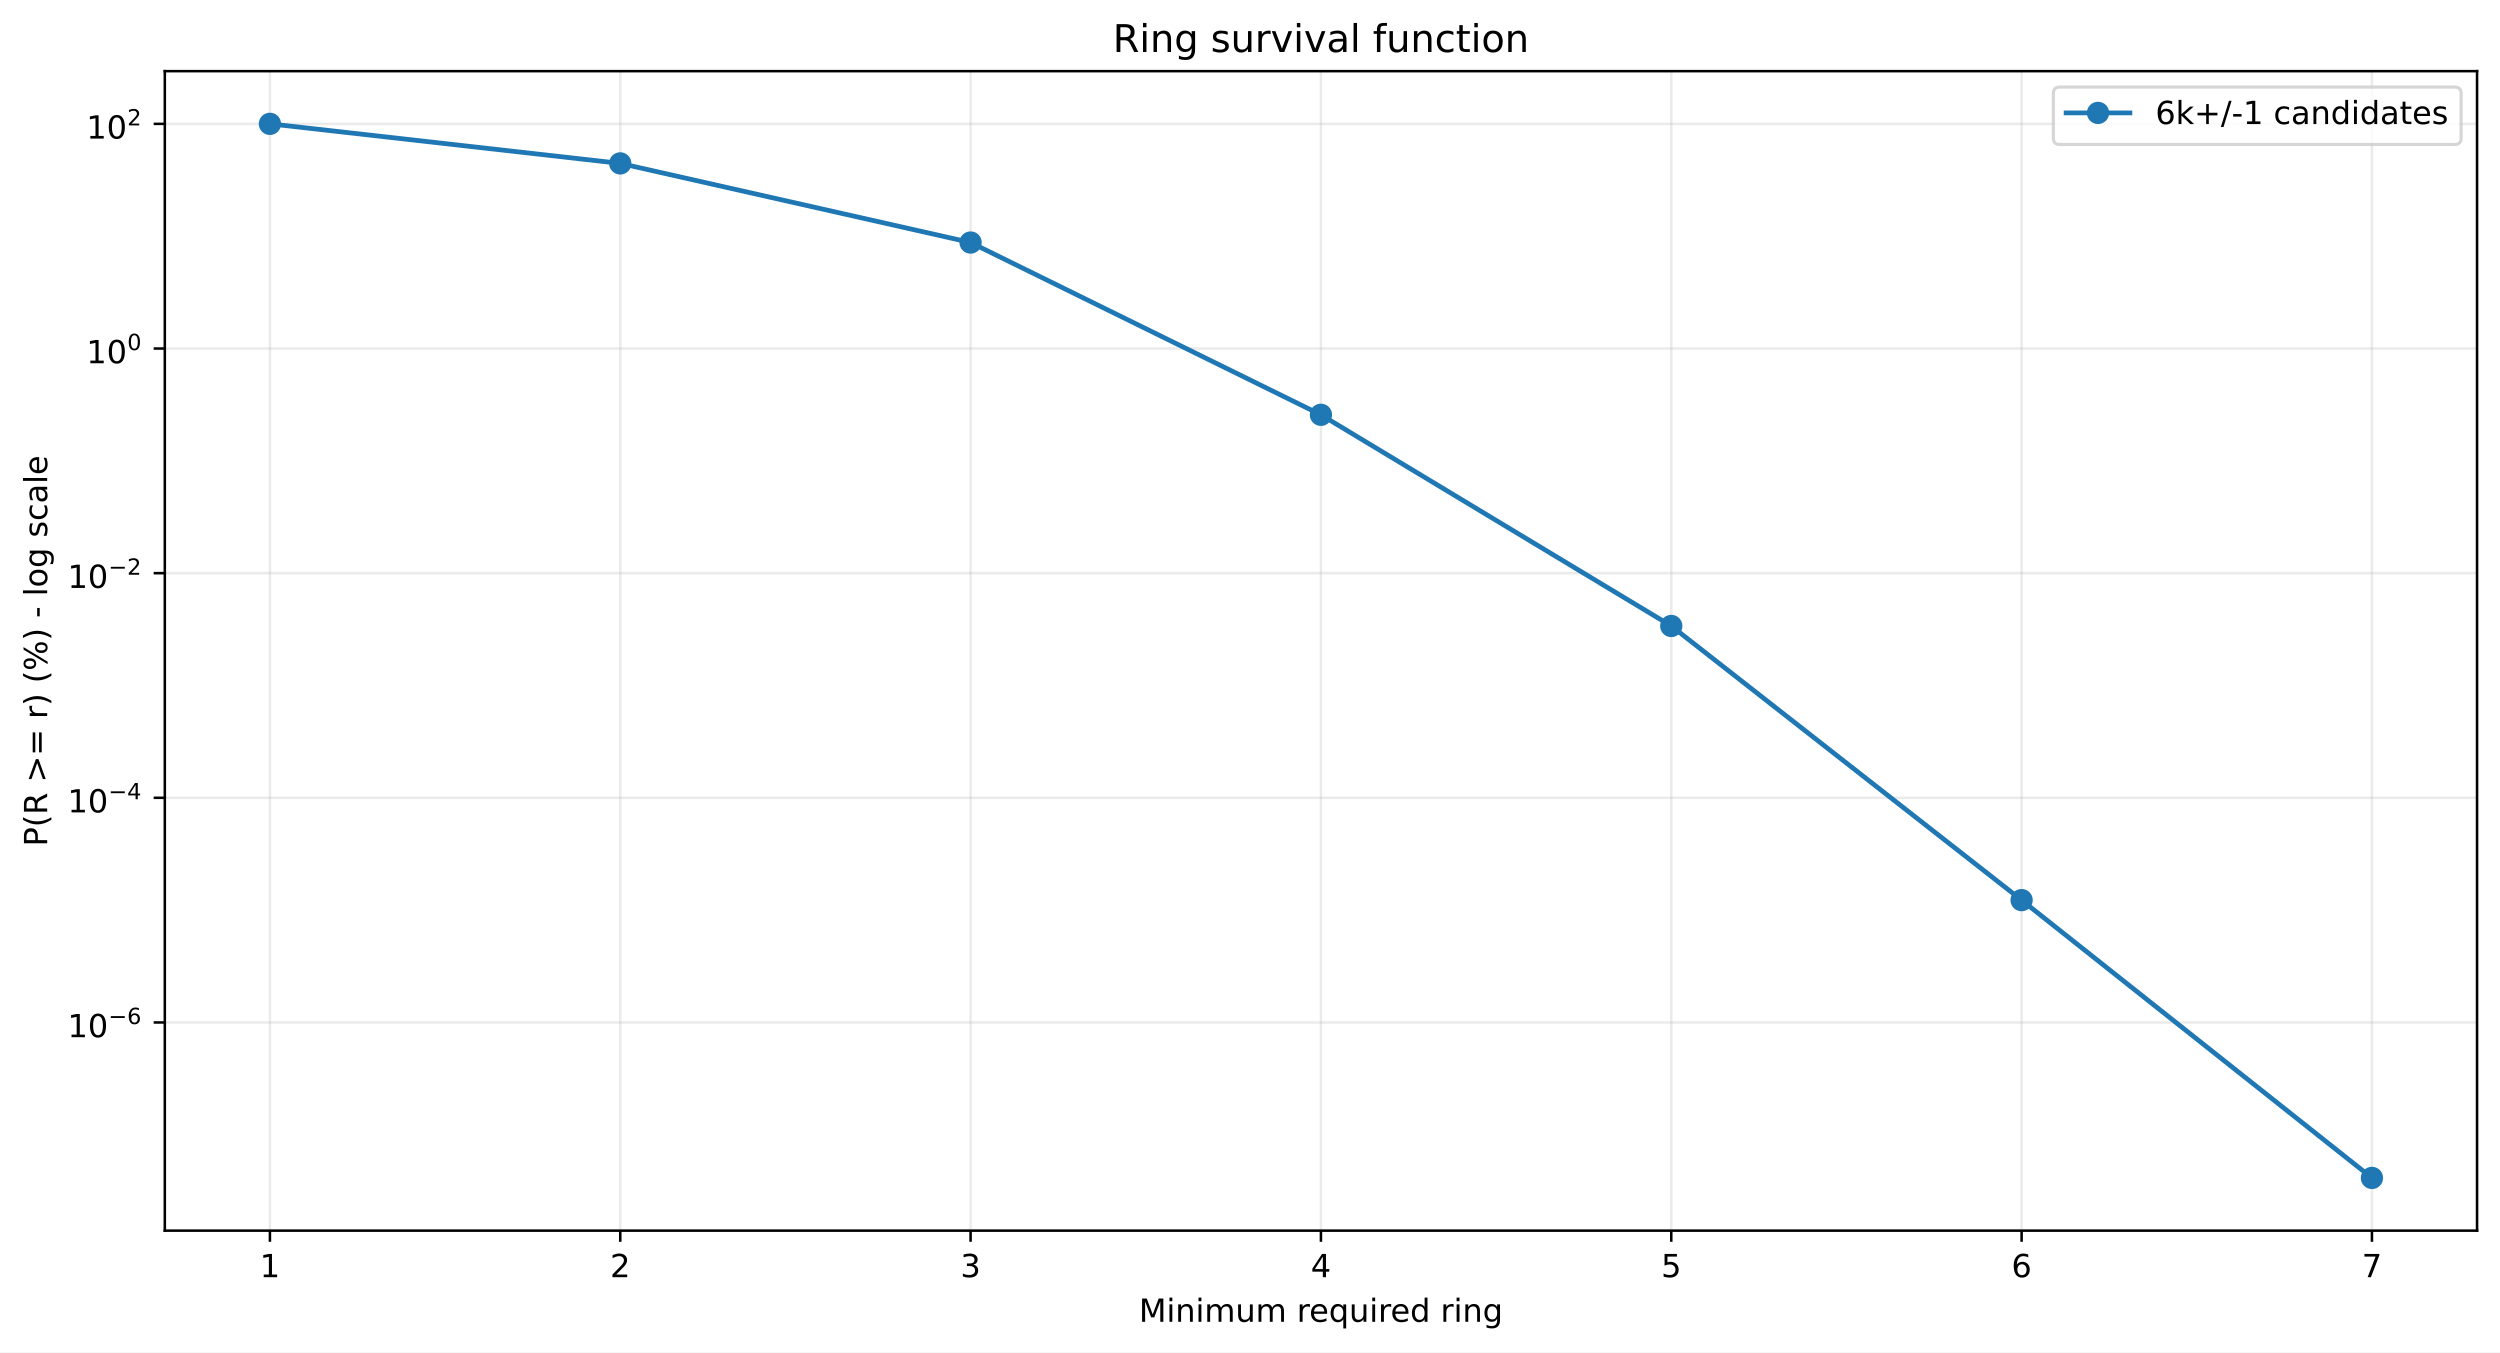
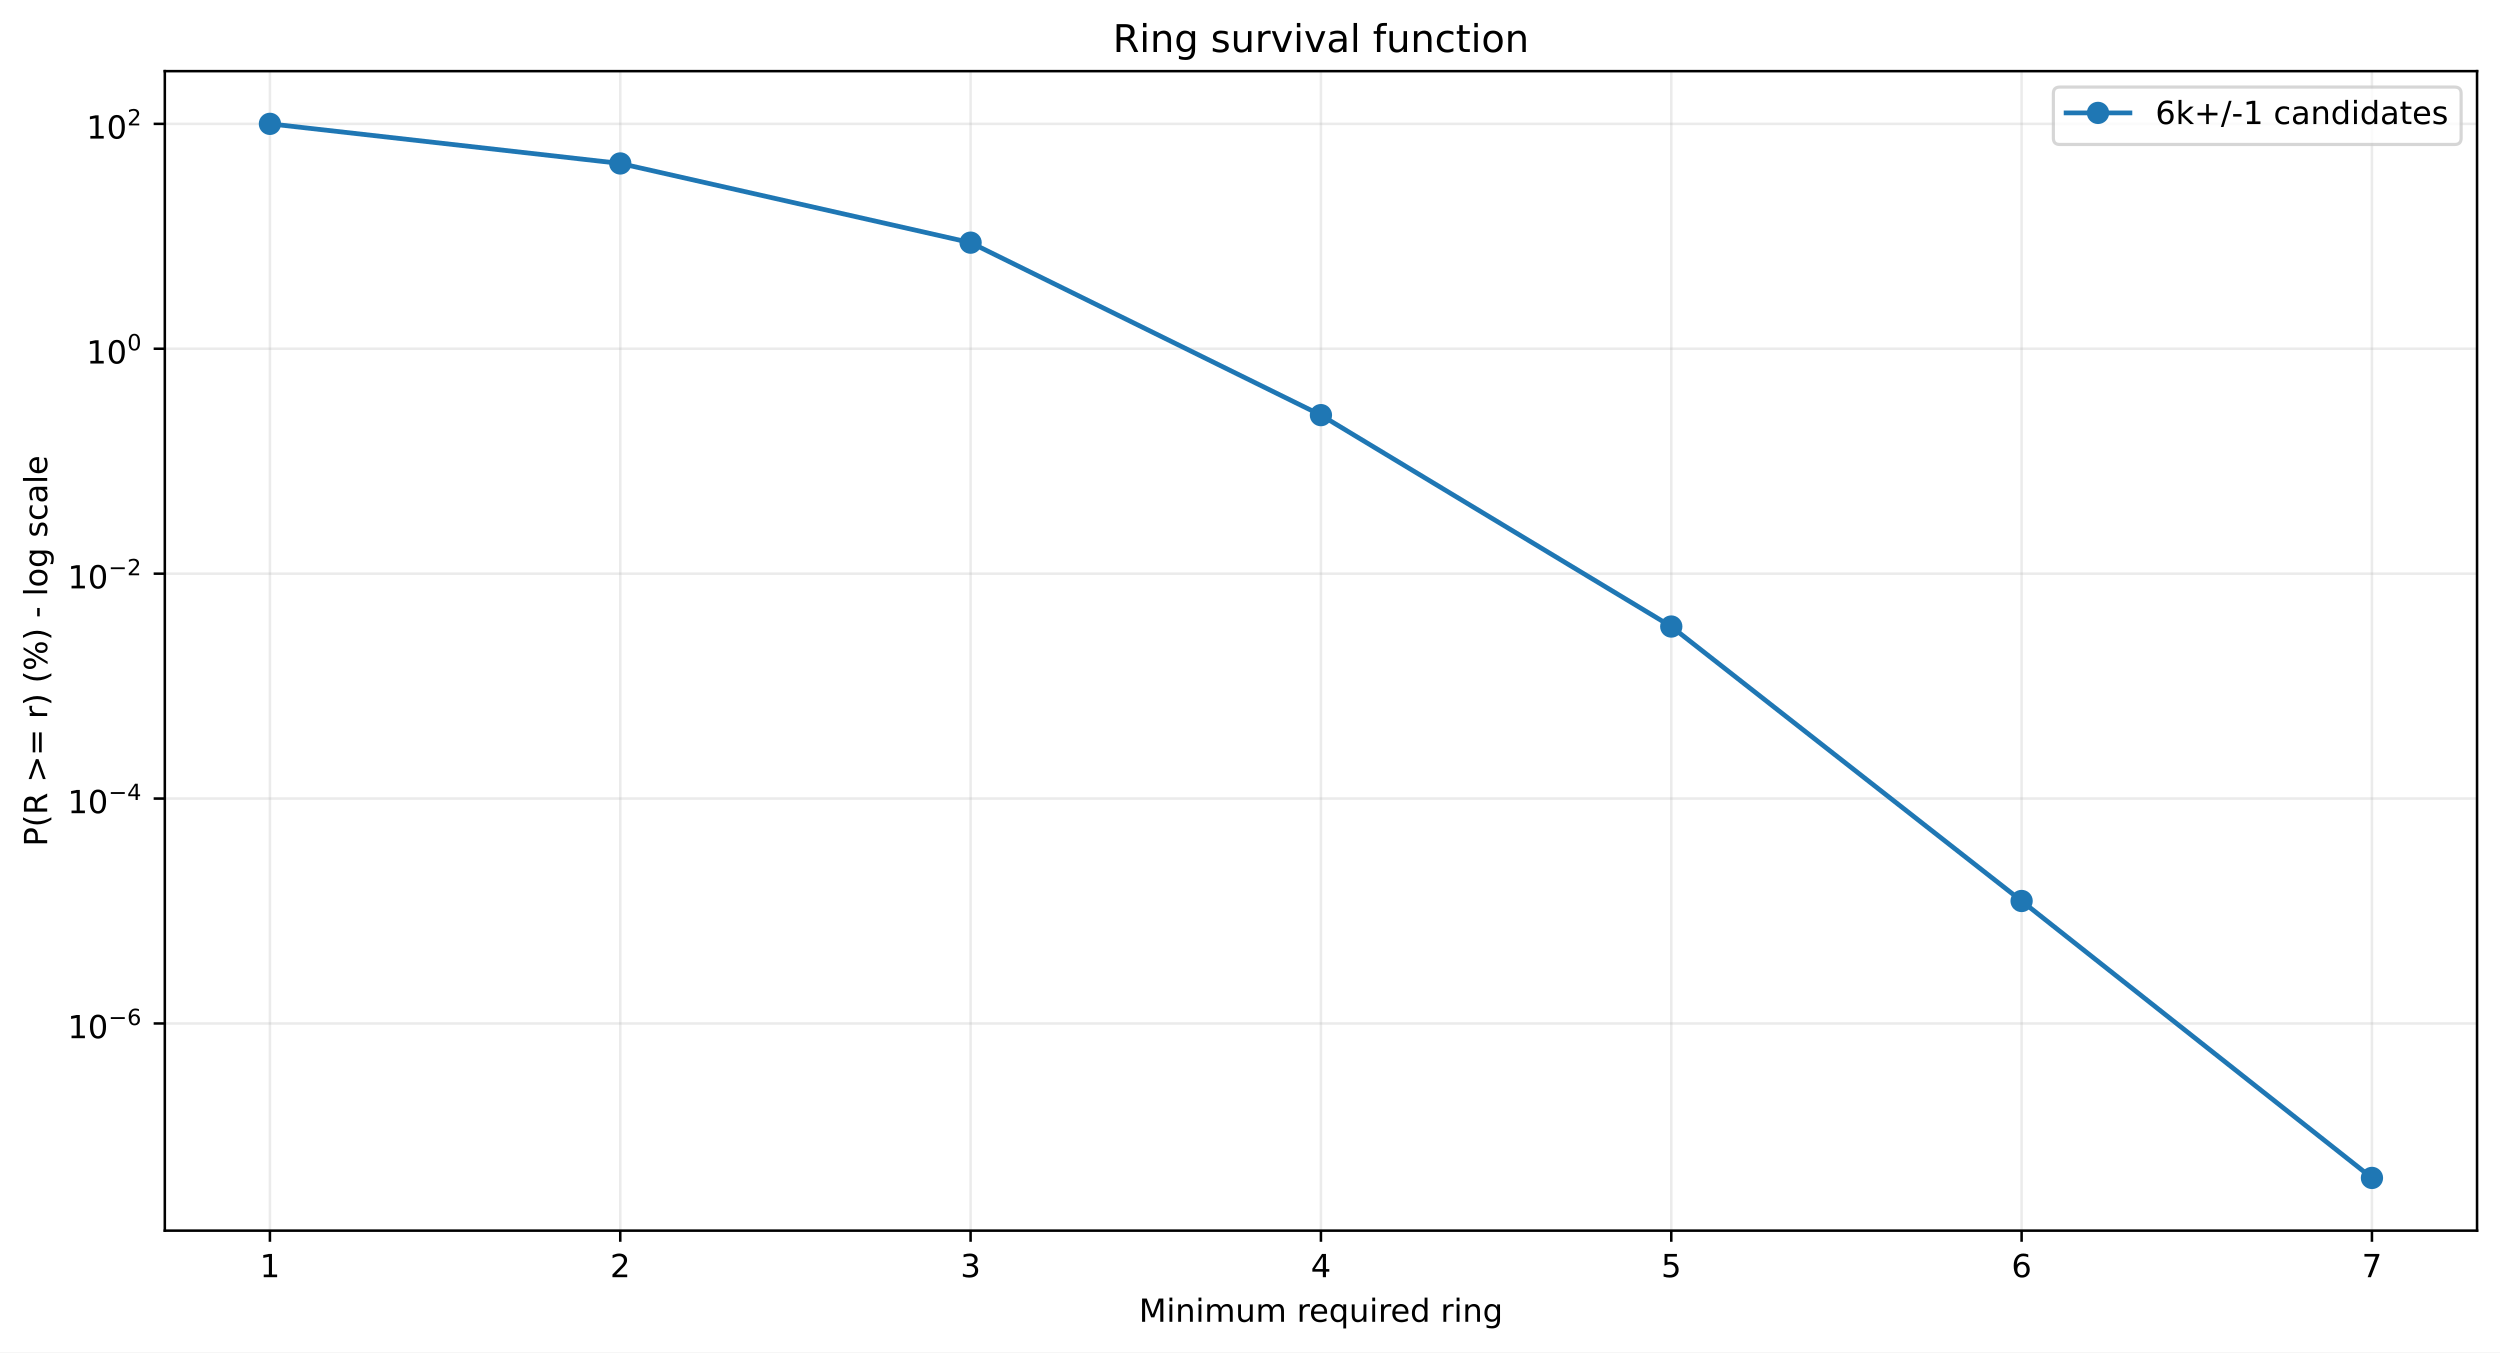
<svg xmlns="http://www.w3.org/2000/svg" xmlns:xlink="http://www.w3.org/1999/xlink" width="784.218pt" height="424.237pt" viewBox="0 0 784.218 424.237" version="1.1">
  <defs>
    <style type="text/css">*{stroke-linejoin: round; stroke-linecap: butt}</style>
  </defs>
  <g id="figure_1">
    <g id="patch_1">
      <path d="M 0 424.237  L 784.218 424.237  L 784.218 0  L 0 0  z " style="fill: #ffffff" />
    </g>
    <g id="axes_1">
      <g id="patch_2">
        <path d="M 51.701 386.036  L 777.018 386.036  L 777.018 22.318  L 51.701 22.318  z " style="fill: #ffffff" />
      </g>
      <g id="matplotlib.axis_1">
        <g id="xtick_1">
          <g id="line2d_1">
-             <path d="M 84.67 386.036  L 84.67 22.318  " clip-path="url(#p1e4e768f12)" style="fill: none; stroke: #b0b0b0; stroke-opacity: 0.25; stroke-width: 0.8; stroke-linecap: square" />
+             <path d="M 84.67 386.036  L 84.67 22.318  " clip-path="url(#p6e9e409dc8)" style="fill: none; stroke: #b0b0b0; stroke-opacity: 0.25; stroke-width: 0.8; stroke-linecap: square" />
          </g>
          <g id="line2d_2">
            <defs>
-               <path id="m38ae1fd68e" d="M 0 0  L 0 3.5  " style="stroke: #000000; stroke-width: 0.8" />
+               <path id="m23df7e13c8" d="M 0 0  L 0 3.5  " style="stroke: #000000; stroke-width: 0.8" />
            </defs>
            <g>
-               <use xlink:href="#m38ae1fd68e" x="84.67" y="386.036" style="stroke: #000000; stroke-width: 0.8" />
+               <use xlink:href="#m23df7e13c8" x="84.67" y="386.036" style="stroke: #000000; stroke-width: 0.8" />
            </g>
          </g>
          <g id="text_1">
            <g transform="translate(81.48852 400.6334) scale(0.1 -0.1)">
              <defs>
                <path id="DejaVuSans-14" d="M 794 531  L 1825 531  L 1825 4091  L 703 3866  L 703 4441  L 1819 4666  L 2450 4666  L 2450 531  L 3481 531  L 3481 0  L 794 0  L 794 531  z " transform="scale(0.015625)" />
              </defs>
              <use xlink:href="#DejaVuSans-14" />
            </g>
          </g>
        </g>
        <g id="xtick_2">
          <g id="line2d_3">
-             <path d="M 194.566 386.036  L 194.566 22.318  " clip-path="url(#p1e4e768f12)" style="fill: none; stroke: #b0b0b0; stroke-opacity: 0.25; stroke-width: 0.8; stroke-linecap: square" />
+             <path d="M 194.566 386.036  L 194.566 22.318  " clip-path="url(#p6e9e409dc8)" style="fill: none; stroke: #b0b0b0; stroke-opacity: 0.25; stroke-width: 0.8; stroke-linecap: square" />
          </g>
          <g id="line2d_4">
            <g>
-               <use xlink:href="#m38ae1fd68e" x="194.566" y="386.036" style="stroke: #000000; stroke-width: 0.8" />
+               <use xlink:href="#m23df7e13c8" x="194.566" y="386.036" style="stroke: #000000; stroke-width: 0.8" />
            </g>
          </g>
          <g id="text_2">
            <g transform="translate(191.3851 400.6334) scale(0.1 -0.1)">
              <defs>
                <path id="DejaVuSans-15" d="M 1228 531  L 3431 531  L 3431 0  L 469 0  L 469 531  Q 828 903 1448 1529  Q 2069 2156 2228 2338  Q 2531 2678 2651 2914  Q 2772 3150 2772 3378  Q 2772 3750 2511 3984  Q 2250 4219 1831 4219  Q 1534 4219 1204 4116  Q 875 4013 500 3803  L 500 4441  Q 881 4594 1212 4672  Q 1544 4750 1819 4750  Q 2544 4750 2975 4387  Q 3406 4025 3406 3419  Q 3406 3131 3298 2873  Q 3191 2616 2906 2266  Q 2828 2175 2409 1742  Q 1991 1309 1228 531  z " transform="scale(0.015625)" />
              </defs>
              <use xlink:href="#DejaVuSans-15" />
            </g>
          </g>
        </g>
        <g id="xtick_3">
          <g id="line2d_5">
-             <path d="M 304.463 386.036  L 304.463 22.318  " clip-path="url(#p1e4e768f12)" style="fill: none; stroke: #b0b0b0; stroke-opacity: 0.25; stroke-width: 0.8; stroke-linecap: square" />
+             <path d="M 304.463 386.036  L 304.463 22.318  " clip-path="url(#p6e9e409dc8)" style="fill: none; stroke: #b0b0b0; stroke-opacity: 0.25; stroke-width: 0.8; stroke-linecap: square" />
          </g>
          <g id="line2d_6">
            <g>
-               <use xlink:href="#m38ae1fd68e" x="304.463" y="386.036" style="stroke: #000000; stroke-width: 0.8" />
+               <use xlink:href="#m23df7e13c8" x="304.463" y="386.036" style="stroke: #000000; stroke-width: 0.8" />
            </g>
          </g>
          <g id="text_3">
            <g transform="translate(301.2817 400.6334) scale(0.1 -0.1)">
              <defs>
                <path id="DejaVuSans-16" d="M 2597 2516  Q 3050 2419 3304 2112  Q 3559 1806 3559 1356  Q 3559 666 3084 287  Q 2609 -91 1734 -91  Q 1441 -91 1130 -33  Q 819 25 488 141  L 488 750  Q 750 597 1062 519  Q 1375 441 1716 441  Q 2309 441 2620 675  Q 2931 909 2931 1356  Q 2931 1769 2642 2001  Q 2353 2234 1838 2234  L 1294 2234  L 1294 2753  L 1863 2753  Q 2328 2753 2575 2939  Q 2822 3125 2822 3475  Q 2822 3834 2567 4026  Q 2313 4219 1838 4219  Q 1578 4219 1281 4162  Q 984 4106 628 3988  L 628 4550  Q 988 4650 1302 4700  Q 1616 4750 1894 4750  Q 2613 4750 3031 4423  Q 3450 4097 3450 3541  Q 3450 3153 3228 2886  Q 3006 2619 2597 2516  z " transform="scale(0.015625)" />
              </defs>
              <use xlink:href="#DejaVuSans-16" />
            </g>
          </g>
        </g>
        <g id="xtick_4">
          <g id="line2d_7">
-             <path d="M 414.36 386.036  L 414.36 22.318  " clip-path="url(#p1e4e768f12)" style="fill: none; stroke: #b0b0b0; stroke-opacity: 0.25; stroke-width: 0.8; stroke-linecap: square" />
+             <path d="M 414.36 386.036  L 414.36 22.318  " clip-path="url(#p6e9e409dc8)" style="fill: none; stroke: #b0b0b0; stroke-opacity: 0.25; stroke-width: 0.8; stroke-linecap: square" />
          </g>
          <g id="line2d_8">
            <g>
-               <use xlink:href="#m38ae1fd68e" x="414.36" y="386.036" style="stroke: #000000; stroke-width: 0.8" />
+               <use xlink:href="#m23df7e13c8" x="414.36" y="386.036" style="stroke: #000000; stroke-width: 0.8" />
            </g>
          </g>
          <g id="text_4">
            <g transform="translate(411.1784 400.6334) scale(0.1 -0.1)">
              <defs>
                <path id="DejaVuSans-17" d="M 2419 4116  L 825 1625  L 2419 1625  L 2419 4116  z M 2253 4666  L 3047 4666  L 3047 1625  L 3713 1625  L 3713 1100  L 3047 1100  L 3047 0  L 2419 0  L 2419 1100  L 313 1100  L 313 1709  L 2253 4666  z " transform="scale(0.015625)" />
              </defs>
              <use xlink:href="#DejaVuSans-17" />
            </g>
          </g>
        </g>
        <g id="xtick_5">
          <g id="line2d_9">
-             <path d="M 524.256 386.036  L 524.256 22.318  " clip-path="url(#p1e4e768f12)" style="fill: none; stroke: #b0b0b0; stroke-opacity: 0.25; stroke-width: 0.8; stroke-linecap: square" />
+             <path d="M 524.256 386.036  L 524.256 22.318  " clip-path="url(#p6e9e409dc8)" style="fill: none; stroke: #b0b0b0; stroke-opacity: 0.25; stroke-width: 0.8; stroke-linecap: square" />
          </g>
          <g id="line2d_10">
            <g>
-               <use xlink:href="#m38ae1fd68e" x="524.256" y="386.036" style="stroke: #000000; stroke-width: 0.8" />
+               <use xlink:href="#m23df7e13c8" x="524.256" y="386.036" style="stroke: #000000; stroke-width: 0.8" />
            </g>
          </g>
          <g id="text_5">
            <g transform="translate(521.075 400.6334) scale(0.1 -0.1)">
              <defs>
                <path id="DejaVuSans-18" d="M 691 4666  L 3169 4666  L 3169 4134  L 1269 4134  L 1269 2991  Q 1406 3038 1543 3061  Q 1681 3084 1819 3084  Q 2600 3084 3056 2656  Q 3513 2228 3513 1497  Q 3513 744 3044 326  Q 2575 -91 1722 -91  Q 1428 -91 1123 -41  Q 819 9 494 109  L 494 744  Q 775 591 1075 516  Q 1375 441 1709 441  Q 2250 441 2565 725  Q 2881 1009 2881 1497  Q 2881 1984 2565 2268  Q 2250 2553 1709 2553  Q 1456 2553 1204 2497  Q 953 2441 691 2322  L 691 4666  z " transform="scale(0.015625)" />
              </defs>
              <use xlink:href="#DejaVuSans-18" />
            </g>
          </g>
        </g>
        <g id="xtick_6">
          <g id="line2d_11">
-             <path d="M 634.153 386.036  L 634.153 22.318  " clip-path="url(#p1e4e768f12)" style="fill: none; stroke: #b0b0b0; stroke-opacity: 0.25; stroke-width: 0.8; stroke-linecap: square" />
+             <path d="M 634.153 386.036  L 634.153 22.318  " clip-path="url(#p6e9e409dc8)" style="fill: none; stroke: #b0b0b0; stroke-opacity: 0.25; stroke-width: 0.8; stroke-linecap: square" />
          </g>
          <g id="line2d_12">
            <g>
-               <use xlink:href="#m38ae1fd68e" x="634.153" y="386.036" style="stroke: #000000; stroke-width: 0.8" />
+               <use xlink:href="#m23df7e13c8" x="634.153" y="386.036" style="stroke: #000000; stroke-width: 0.8" />
            </g>
          </g>
          <g id="text_6">
            <g transform="translate(630.9716 400.6334) scale(0.1 -0.1)">
              <defs>
                <path id="DejaVuSans-19" d="M 2113 2584  Q 1688 2584 1439 2293  Q 1191 2003 1191 1497  Q 1191 994 1439 701  Q 1688 409 2113 409  Q 2538 409 2786 701  Q 3034 994 3034 1497  Q 3034 2003 2786 2293  Q 2538 2584 2113 2584  z M 3366 4563  L 3366 3988  Q 3128 4100 2886 4159  Q 2644 4219 2406 4219  Q 1781 4219 1451 3797  Q 1122 3375 1075 2522  Q 1259 2794 1537 2939  Q 1816 3084 2150 3084  Q 2853 3084 3261 2657  Q 3669 2231 3669 1497  Q 3669 778 3244 343  Q 2819 -91 2113 -91  Q 1303 -91 875 529  Q 447 1150 447 2328  Q 447 3434 972 4092  Q 1497 4750 2381 4750  Q 2619 4750 2861 4703  Q 3103 4656 3366 4563  z " transform="scale(0.015625)" />
              </defs>
              <use xlink:href="#DejaVuSans-19" />
            </g>
          </g>
        </g>
        <g id="xtick_7">
          <g id="line2d_13">
-             <path d="M 744.049 386.036  L 744.049 22.318  " clip-path="url(#p1e4e768f12)" style="fill: none; stroke: #b0b0b0; stroke-opacity: 0.25; stroke-width: 0.8; stroke-linecap: square" />
+             <path d="M 744.049 386.036  L 744.049 22.318  " clip-path="url(#p6e9e409dc8)" style="fill: none; stroke: #b0b0b0; stroke-opacity: 0.25; stroke-width: 0.8; stroke-linecap: square" />
          </g>
          <g id="line2d_14">
            <g>
-               <use xlink:href="#m38ae1fd68e" x="744.049" y="386.036" style="stroke: #000000; stroke-width: 0.8" />
+               <use xlink:href="#m23df7e13c8" x="744.049" y="386.036" style="stroke: #000000; stroke-width: 0.8" />
            </g>
          </g>
          <g id="text_7">
            <g transform="translate(740.8682 400.6334) scale(0.1 -0.1)">
              <defs>
                <path id="DejaVuSans-1a" d="M 525 4666  L 3525 4666  L 3525 4397  L 1831 0  L 1172 0  L 2766 4134  L 525 4134  L 525 4666  z " transform="scale(0.015625)" />
              </defs>
              <use xlink:href="#DejaVuSans-1a" />
            </g>
          </g>
        </g>
        <g id="text_8">
          <g transform="translate(357.2737 414.6342) scale(0.1 -0.1)">
            <defs>
              <path id="DejaVuSans-30" d="M 628 4666  L 1569 4666  L 2759 1491  L 3956 4666  L 4897 4666  L 4897 0  L 4281 0  L 4281 4097  L 3078 897  L 2444 897  L 1241 4097  L 1241 0  L 628 0  L 628 4666  z " transform="scale(0.015625)" />
              <path id="DejaVuSans-4c" d="M 603 3500  L 1178 3500  L 1178 0  L 603 0  L 603 3500  z M 603 4863  L 1178 4863  L 1178 4134  L 603 4134  L 603 4863  z " transform="scale(0.015625)" />
              <path id="DejaVuSans-51" d="M 3513 2113  L 3513 0  L 2938 0  L 2938 2094  Q 2938 2591 2744 2837  Q 2550 3084 2163 3084  Q 1697 3084 1428 2787  Q 1159 2491 1159 1978  L 1159 0  L 581 0  L 581 3500  L 1159 3500  L 1159 2956  Q 1366 3272 1645 3428  Q 1925 3584 2291 3584  Q 2894 3584 3203 3211  Q 3513 2838 3513 2113  z " transform="scale(0.015625)" />
              <path id="DejaVuSans-50" d="M 3328 2828  Q 3544 3216 3844 3400  Q 4144 3584 4550 3584  Q 5097 3584 5394 3201  Q 5691 2819 5691 2113  L 5691 0  L 5113 0  L 5113 2094  Q 5113 2597 4934 2840  Q 4756 3084 4391 3084  Q 3944 3084 3684 2787  Q 3425 2491 3425 1978  L 3425 0  L 2847 0  L 2847 2094  Q 2847 2600 2669 2842  Q 2491 3084 2119 3084  Q 1678 3084 1418 2786  Q 1159 2488 1159 1978  L 1159 0  L 581 0  L 581 3500  L 1159 3500  L 1159 2956  Q 1356 3278 1631 3431  Q 1906 3584 2284 3584  Q 2666 3584 2933 3390  Q 3200 3197 3328 2828  z " transform="scale(0.015625)" />
              <path id="DejaVuSans-58" d="M 544 1381  L 544 3500  L 1119 3500  L 1119 1403  Q 1119 906 1312 657  Q 1506 409 1894 409  Q 2359 409 2629 706  Q 2900 1003 2900 1516  L 2900 3500  L 3475 3500  L 3475 0  L 2900 0  L 2900 538  Q 2691 219 2414 64  Q 2138 -91 1772 -91  Q 1169 -91 856 284  Q 544 659 544 1381  z M 1991 3584  L 1991 3584  z " transform="scale(0.015625)" />
              <path id="DejaVuSans-3" transform="scale(0.015625)" />
              <path id="DejaVuSans-55" d="M 2631 2963  Q 2534 3019 2420 3045  Q 2306 3072 2169 3072  Q 1681 3072 1420 2755  Q 1159 2438 1159 1844  L 1159 0  L 581 0  L 581 3500  L 1159 3500  L 1159 2956  Q 1341 3275 1631 3429  Q 1922 3584 2338 3584  Q 2397 3584 2469 3576  Q 2541 3569 2628 3553  L 2631 2963  z " transform="scale(0.015625)" />
              <path id="DejaVuSans-48" d="M 3597 1894  L 3597 1613  L 953 1613  Q 991 1019 1311 708  Q 1631 397 2203 397  Q 2534 397 2845 478  Q 3156 559 3463 722  L 3463 178  Q 3153 47 2828 -22  Q 2503 -91 2169 -91  Q 1331 -91 842 396  Q 353 884 353 1716  Q 353 2575 817 3079  Q 1281 3584 2069 3584  Q 2775 3584 3186 3129  Q 3597 2675 3597 1894  z M 3022 2063  Q 3016 2534 2758 2815  Q 2500 3097 2075 3097  Q 1594 3097 1305 2825  Q 1016 2553 972 2059  L 3022 2063  z " transform="scale(0.015625)" />
              <path id="DejaVuSans-54" d="M 947 1747  Q 947 1113 1208 752  Q 1469 391 1925 391  Q 2381 391 2643 752  Q 2906 1113 2906 1747  Q 2906 2381 2643 2742  Q 2381 3103 1925 3103  Q 1469 3103 1208 2742  Q 947 2381 947 1747  z M 2906 525  Q 2725 213 2448 61  Q 2172 -91 1784 -91  Q 1150 -91 751 415  Q 353 922 353 1747  Q 353 2572 751 3078  Q 1150 3584 1784 3584  Q 2172 3584 2448 3432  Q 2725 3281 2906 2969  L 2906 3500  L 3481 3500  L 3481 -1331  L 2906 -1331  L 2906 525  z " transform="scale(0.015625)" />
              <path id="DejaVuSans-47" d="M 2906 2969  L 2906 4863  L 3481 4863  L 3481 0  L 2906 0  L 2906 525  Q 2725 213 2448 61  Q 2172 -91 1784 -91  Q 1150 -91 751 415  Q 353 922 353 1747  Q 353 2572 751 3078  Q 1150 3584 1784 3584  Q 2172 3584 2448 3432  Q 2725 3281 2906 2969  z M 947 1747  Q 947 1113 1208 752  Q 1469 391 1925 391  Q 2381 391 2643 752  Q 2906 1113 2906 1747  Q 2906 2381 2643 2742  Q 2381 3103 1925 3103  Q 1469 3103 1208 2742  Q 947 2381 947 1747  z " transform="scale(0.015625)" />
              <path id="DejaVuSans-4a" d="M 2906 1791  Q 2906 2416 2648 2759  Q 2391 3103 1925 3103  Q 1463 3103 1205 2759  Q 947 2416 947 1791  Q 947 1169 1205 825  Q 1463 481 1925 481  Q 2391 481 2648 825  Q 2906 1169 2906 1791  z M 3481 434  Q 3481 -459 3084 -895  Q 2688 -1331 1869 -1331  Q 1566 -1331 1297 -1286  Q 1028 -1241 775 -1147  L 775 -588  Q 1028 -725 1275 -790  Q 1522 -856 1778 -856  Q 2344 -856 2625 -561  Q 2906 -266 2906 331  L 2906 616  Q 2728 306 2450 153  Q 2172 0 1784 0  Q 1141 0 747 490  Q 353 981 353 1791  Q 353 2603 747 3093  Q 1141 3584 1784 3584  Q 2172 3584 2450 3431  Q 2728 3278 2906 2969  L 2906 3500  L 3481 3500  L 3481 434  z " transform="scale(0.015625)" />
            </defs>
            <use xlink:href="#DejaVuSans-30" />
            <use xlink:href="#DejaVuSans-4c" transform="translate(86.28125 0)" />
            <use xlink:href="#DejaVuSans-51" transform="translate(114.0625 0)" />
            <use xlink:href="#DejaVuSans-4c" transform="translate(177.4375 0)" />
            <use xlink:href="#DejaVuSans-50" transform="translate(205.2188 0)" />
            <use xlink:href="#DejaVuSans-58" transform="translate(302.625 0)" />
            <use xlink:href="#DejaVuSans-50" transform="translate(366 0)" />
            <use xlink:href="#DejaVuSans-3" transform="translate(463.4062 0)" />
            <use xlink:href="#DejaVuSans-55" transform="translate(495.1875 0)" />
            <use xlink:href="#DejaVuSans-48" transform="translate(534.0938 0)" />
            <use xlink:href="#DejaVuSans-54" transform="translate(595.625 0)" />
            <use xlink:href="#DejaVuSans-58" transform="translate(659.1094 0)" />
            <use xlink:href="#DejaVuSans-4c" transform="translate(722.4844 0)" />
            <use xlink:href="#DejaVuSans-55" transform="translate(750.2656 0)" />
            <use xlink:href="#DejaVuSans-48" transform="translate(789.1719 0)" />
            <use xlink:href="#DejaVuSans-47" transform="translate(850.7031 0)" />
            <use xlink:href="#DejaVuSans-3" transform="translate(914.1875 0)" />
            <use xlink:href="#DejaVuSans-55" transform="translate(945.9688 0)" />
            <use xlink:href="#DejaVuSans-4c" transform="translate(987.0781 0)" />
            <use xlink:href="#DejaVuSans-51" transform="translate(1014.859 0)" />
            <use xlink:href="#DejaVuSans-4a" transform="translate(1078.234 0)" />
          </g>
        </g>
      </g>
      <g id="matplotlib.axis_2">
        <g id="ytick_1">
          <g id="line2d_15">
-             <path d="M 51.701 320.736  L 777.018 320.736  " clip-path="url(#p1e4e768f12)" style="fill: none; stroke: #b0b0b0; stroke-opacity: 0.25; stroke-width: 0.8; stroke-linecap: square" />
+             <path d="M 51.701 321.051  L 777.018 321.051  " clip-path="url(#p6e9e409dc8)" style="fill: none; stroke: #b0b0b0; stroke-opacity: 0.25; stroke-width: 0.8; stroke-linecap: square" />
          </g>
          <g id="line2d_16">
            <defs>
-               <path id="mabf7dd66ae" d="M 0 0  L -3.5 0  " style="stroke: #000000; stroke-width: 0.8" />
+               <path id="ma69043b47b" d="M 0 0  L -3.5 0  " style="stroke: #000000; stroke-width: 0.8" />
            </defs>
            <g>
-               <use xlink:href="#mabf7dd66ae" x="51.701" y="320.736" style="stroke: #000000; stroke-width: 0.8" />
+               <use xlink:href="#ma69043b47b" x="51.701" y="321.051" style="stroke: #000000; stroke-width: 0.8" />
            </g>
          </g>
          <g id="text_9">
-             <g transform="translate(21.20078 325.4356) scale(0.1 -0.1)">
+             <g transform="translate(21.20078 325.7507) scale(0.1 -0.1)">
              <defs>
                <path id="DejaVuSans-13" d="M 2034 4250  Q 1547 4250 1301 3770  Q 1056 3291 1056 2328  Q 1056 1369 1301 889  Q 1547 409 2034 409  Q 2525 409 2770 889  Q 3016 1369 3016 2328  Q 3016 3291 2770 3770  Q 2525 4250 2034 4250  z M 2034 4750  Q 2819 4750 3233 4129  Q 3647 3509 3647 2328  Q 3647 1150 3233 529  Q 2819 -91 2034 -91  Q 1250 -91 836 529  Q 422 1150 422 2328  Q 422 3509 836 4129  Q 1250 4750 2034 4750  z " transform="scale(0.015625)" />
                <path id="DejaVuSans-c9c" d="M 678 2272  L 4684 2272  L 4684 1741  L 678 1741  L 678 2272  z " transform="scale(0.015625)" />
              </defs>
              <use xlink:href="#DejaVuSans-14" transform="translate(0 0.746875)" />
              <use xlink:href="#DejaVuSans-13" transform="translate(63.62305 0.746875)" />
              <use xlink:href="#DejaVuSans-c9c" transform="translate(128.2031 42.04688) scale(0.7)" />
              <use xlink:href="#DejaVuSans-19" transform="translate(186.8555 42.04688) scale(0.7)" />
            </g>
          </g>
        </g>
        <g id="ytick_2">
          <g id="line2d_17">
-             <path d="M 51.701 250.264  L 777.018 250.264  " clip-path="url(#p1e4e768f12)" style="fill: none; stroke: #b0b0b0; stroke-opacity: 0.25; stroke-width: 0.8; stroke-linecap: square" />
+             <path d="M 51.701 250.501  L 777.018 250.501  " clip-path="url(#p6e9e409dc8)" style="fill: none; stroke: #b0b0b0; stroke-opacity: 0.25; stroke-width: 0.8; stroke-linecap: square" />
          </g>
          <g id="line2d_18">
            <g>
-               <use xlink:href="#mabf7dd66ae" x="51.701" y="250.264" style="stroke: #000000; stroke-width: 0.8" />
+               <use xlink:href="#ma69043b47b" x="51.701" y="250.501" style="stroke: #000000; stroke-width: 0.8" />
            </g>
          </g>
          <g id="text_10">
-             <g transform="translate(21.20078 254.9144) scale(0.1 -0.1)">
+             <g transform="translate(21.20078 255.1507) scale(0.1 -0.1)">
              <use xlink:href="#DejaVuSans-14" transform="translate(0 0.665625)" />
              <use xlink:href="#DejaVuSans-13" transform="translate(63.62305 0.665625)" />
              <use xlink:href="#DejaVuSans-c9c" transform="translate(128.2031 41.96563) scale(0.7)" />
              <use xlink:href="#DejaVuSans-17" transform="translate(186.8555 41.96563) scale(0.7)" />
            </g>
          </g>
        </g>
        <g id="ytick_3">
          <g id="line2d_19">
-             <path d="M 51.701 179.793  L 777.018 179.793  " clip-path="url(#p1e4e768f12)" style="fill: none; stroke: #b0b0b0; stroke-opacity: 0.25; stroke-width: 0.8; stroke-linecap: square" />
+             <path d="M 51.701 179.951  L 777.018 179.951  " clip-path="url(#p6e9e409dc8)" style="fill: none; stroke: #b0b0b0; stroke-opacity: 0.25; stroke-width: 0.8; stroke-linecap: square" />
          </g>
          <g id="line2d_20">
            <g>
-               <use xlink:href="#mabf7dd66ae" x="51.701" y="179.793" style="stroke: #000000; stroke-width: 0.8" />
+               <use xlink:href="#ma69043b47b" x="51.701" y="179.951" style="stroke: #000000; stroke-width: 0.8" />
            </g>
          </g>
          <g id="text_11">
-             <g transform="translate(21.20078 184.4932) scale(0.1 -0.1)">
+             <g transform="translate(21.20078 184.6507) scale(0.1 -0.1)">
              <use xlink:href="#DejaVuSans-14" transform="translate(0 0.746875)" />
              <use xlink:href="#DejaVuSans-13" transform="translate(63.62305 0.746875)" />
              <use xlink:href="#DejaVuSans-c9c" transform="translate(128.2031 42.04688) scale(0.7)" />
              <use xlink:href="#DejaVuSans-15" transform="translate(186.8555 42.04688) scale(0.7)" />
            </g>
          </g>
        </g>
        <g id="ytick_4">
          <g id="line2d_21">
-             <path d="M 51.701 109.322  L 777.018 109.322  " clip-path="url(#p1e4e768f12)" style="fill: none; stroke: #b0b0b0; stroke-opacity: 0.25; stroke-width: 0.8; stroke-linecap: square" />
+             <path d="M 51.701 109.401  L 777.018 109.401  " clip-path="url(#p6e9e409dc8)" style="fill: none; stroke: #b0b0b0; stroke-opacity: 0.25; stroke-width: 0.8; stroke-linecap: square" />
          </g>
          <g id="line2d_22">
            <g>
-               <use xlink:href="#mabf7dd66ae" x="51.701" y="109.322" style="stroke: #000000; stroke-width: 0.8" />
+               <use xlink:href="#ma69043b47b" x="51.701" y="109.401" style="stroke: #000000; stroke-width: 0.8" />
            </g>
          </g>
          <g id="text_12">
-             <g transform="translate(27.10078 114.022) scale(0.1 -0.1)">
+             <g transform="translate(27.10078 114.1007) scale(0.1 -0.1)">
              <use xlink:href="#DejaVuSans-14" transform="translate(0 0.746875)" />
              <use xlink:href="#DejaVuSans-13" transform="translate(63.62305 0.746875)" />
              <use xlink:href="#DejaVuSans-13" transform="translate(128.2031 42.04688) scale(0.7)" />
            </g>
          </g>
        </g>
        <g id="ytick_5">
          <g id="line2d_23">
-             <path d="M 51.701 38.851  L 777.018 38.851  " clip-path="url(#p1e4e768f12)" style="fill: none; stroke: #b0b0b0; stroke-opacity: 0.25; stroke-width: 0.8; stroke-linecap: square" />
+             <path d="M 51.701 38.851  L 777.018 38.851  " clip-path="url(#p6e9e409dc8)" style="fill: none; stroke: #b0b0b0; stroke-opacity: 0.25; stroke-width: 0.8; stroke-linecap: square" />
          </g>
          <g id="line2d_24">
            <g>
-               <use xlink:href="#mabf7dd66ae" x="51.701" y="38.851" style="stroke: #000000; stroke-width: 0.8" />
+               <use xlink:href="#ma69043b47b" x="51.701" y="38.851" style="stroke: #000000; stroke-width: 0.8" />
            </g>
          </g>
          <g id="text_13">
            <g transform="translate(27.10078 43.55075) scale(0.1 -0.1)">
              <use xlink:href="#DejaVuSans-14" transform="translate(0 0.746875)" />
              <use xlink:href="#DejaVuSans-13" transform="translate(63.62305 0.746875)" />
              <use xlink:href="#DejaVuSans-15" transform="translate(128.2031 42.04688) scale(0.7)" />
            </g>
          </g>
        </g>
        <g id="text_14">
          <g transform="translate(14.79844 265.4996) rotate(-90) scale(0.1 -0.1)">
            <defs>
              <path id="DejaVuSans-33" d="M 1259 4147  L 1259 2394  L 2053 2394  Q 2494 2394 2734 2622  Q 2975 2850 2975 3272  Q 2975 3691 2734 3919  Q 2494 4147 2053 4147  L 1259 4147  z M 628 4666  L 2053 4666  Q 2838 4666 3239 4311  Q 3641 3956 3641 3272  Q 3641 2581 3239 2228  Q 2838 1875 2053 1875  L 1259 1875  L 1259 0  L 628 0  L 628 4666  z " transform="scale(0.015625)" />
              <path id="DejaVuSans-b" d="M 1984 4856  Q 1566 4138 1362 3434  Q 1159 2731 1159 2009  Q 1159 1288 1364 580  Q 1569 -128 1984 -844  L 1484 -844  Q 1016 -109 783 600  Q 550 1309 550 2009  Q 550 2706 781 3412  Q 1013 4119 1484 4856  L 1984 4856  z " transform="scale(0.015625)" />
              <path id="DejaVuSans-35" d="M 2841 2188  Q 3044 2119 3236 1894  Q 3428 1669 3622 1275  L 4263 0  L 3584 0  L 2988 1197  Q 2756 1666 2539 1819  Q 2322 1972 1947 1972  L 1259 1972  L 1259 0  L 628 0  L 628 4666  L 2053 4666  Q 2853 4666 3247 4331  Q 3641 3997 3641 3322  Q 3641 2881 3436 2590  Q 3231 2300 2841 2188  z M 1259 4147  L 1259 2491  L 2053 2491  Q 2509 2491 2742 2702  Q 2975 2913 2975 3322  Q 2975 3731 2742 3939  Q 2509 4147 2053 4147  L 1259 4147  z " transform="scale(0.015625)" />
              <path id="DejaVuSans-21" d="M 678 3150  L 678 3719  L 4684 2266  L 4684 1747  L 678 294  L 678 863  L 3897 2003  L 678 3150  z " transform="scale(0.015625)" />
              <path id="DejaVuSans-20" d="M 678 2906  L 4684 2906  L 4684 2381  L 678 2381  L 678 2906  z M 678 1631  L 4684 1631  L 4684 1100  L 678 1100  L 678 1631  z " transform="scale(0.015625)" />
              <path id="DejaVuSans-c" d="M 513 4856  L 1013 4856  Q 1481 4119 1714 3412  Q 1947 2706 1947 2009  Q 1947 1309 1714 600  Q 1481 -109 1013 -844  L 513 -844  Q 928 -128 1133 580  Q 1338 1288 1338 2009  Q 1338 2731 1133 3434  Q 928 4138 513 4856  z " transform="scale(0.015625)" />
              <path id="DejaVuSans-8" d="M 4653 2053  Q 4381 2053 4226 1822  Q 4072 1591 4072 1178  Q 4072 772 4226 539  Q 4381 306 4653 306  Q 4919 306 5073 539  Q 5228 772 5228 1178  Q 5228 1588 5073 1820  Q 4919 2053 4653 2053  z M 4653 2450  Q 5147 2450 5437 2106  Q 5728 1763 5728 1178  Q 5728 594 5436 251  Q 5144 -91 4653 -91  Q 4153 -91 3862 251  Q 3572 594 3572 1178  Q 3572 1766 3864 2108  Q 4156 2450 4653 2450  z M 1428 4353  Q 1159 4353 1004 4120  Q 850 3888 850 3481  Q 850 3069 1003 2837  Q 1156 2606 1428 2606  Q 1700 2606 1854 2837  Q 2009 3069 2009 3481  Q 2009 3884 1853 4118  Q 1697 4353 1428 4353  z M 4250 4750  L 4750 4750  L 1831 -91  L 1331 -91  L 4250 4750  z M 1428 4750  Q 1922 4750 2215 4408  Q 2509 4066 2509 3481  Q 2509 2891 2217 2550  Q 1925 2209 1428 2209  Q 931 2209 642 2551  Q 353 2894 353 3481  Q 353 4063 643 4406  Q 934 4750 1428 4750  z " transform="scale(0.015625)" />
              <path id="DejaVuSans-10" d="M 313 2009  L 1997 2009  L 1997 1497  L 313 1497  L 313 2009  z " transform="scale(0.015625)" />
              <path id="DejaVuSans-4f" d="M 603 4863  L 1178 4863  L 1178 0  L 603 0  L 603 4863  z " transform="scale(0.015625)" />
              <path id="DejaVuSans-52" d="M 1959 3097  Q 1497 3097 1228 2736  Q 959 2375 959 1747  Q 959 1119 1226 758  Q 1494 397 1959 397  Q 2419 397 2687 759  Q 2956 1122 2956 1747  Q 2956 2369 2687 2733  Q 2419 3097 1959 3097  z M 1959 3584  Q 2709 3584 3137 3096  Q 3566 2609 3566 1747  Q 3566 888 3137 398  Q 2709 -91 1959 -91  Q 1206 -91 779 398  Q 353 888 353 1747  Q 353 2609 779 3096  Q 1206 3584 1959 3584  z " transform="scale(0.015625)" />
              <path id="DejaVuSans-56" d="M 2834 3397  L 2834 2853  Q 2591 2978 2328 3040  Q 2066 3103 1784 3103  Q 1356 3103 1142 2972  Q 928 2841 928 2578  Q 928 2378 1081 2264  Q 1234 2150 1697 2047  L 1894 2003  Q 2506 1872 2764 1633  Q 3022 1394 3022 966  Q 3022 478 2636 193  Q 2250 -91 1575 -91  Q 1294 -91 989 -36  Q 684 19 347 128  L 347 722  Q 666 556 975 473  Q 1284 391 1588 391  Q 1994 391 2212 530  Q 2431 669 2431 922  Q 2431 1156 2273 1281  Q 2116 1406 1581 1522  L 1381 1569  Q 847 1681 609 1914  Q 372 2147 372 2553  Q 372 3047 722 3315  Q 1072 3584 1716 3584  Q 2034 3584 2315 3537  Q 2597 3491 2834 3397  z " transform="scale(0.015625)" />
              <path id="DejaVuSans-46" d="M 3122 3366  L 3122 2828  Q 2878 2963 2633 3030  Q 2388 3097 2138 3097  Q 1578 3097 1268 2742  Q 959 2388 959 1747  Q 959 1106 1268 751  Q 1578 397 2138 397  Q 2388 397 2633 464  Q 2878 531 3122 666  L 3122 134  Q 2881 22 2623 -34  Q 2366 -91 2075 -91  Q 1284 -91 818 406  Q 353 903 353 1747  Q 353 2603 823 3093  Q 1294 3584 2113 3584  Q 2378 3584 2631 3529  Q 2884 3475 3122 3366  z " transform="scale(0.015625)" />
              <path id="DejaVuSans-44" d="M 2194 1759  Q 1497 1759 1228 1600  Q 959 1441 959 1056  Q 959 750 1161 570  Q 1363 391 1709 391  Q 2188 391 2477 730  Q 2766 1069 2766 1631  L 2766 1759  L 2194 1759  z M 3341 1997  L 3341 0  L 2766 0  L 2766 531  Q 2569 213 2275 61  Q 1981 -91 1556 -91  Q 1019 -91 701 211  Q 384 513 384 1019  Q 384 1609 779 1909  Q 1175 2209 1959 2209  L 2766 2209  L 2766 2266  Q 2766 2663 2505 2880  Q 2244 3097 1772 3097  Q 1472 3097 1187 3025  Q 903 2953 641 2809  L 641 3341  Q 956 3463 1253 3523  Q 1550 3584 1831 3584  Q 2591 3584 2966 3190  Q 3341 2797 3341 1997  z " transform="scale(0.015625)" />
            </defs>
            <use xlink:href="#DejaVuSans-33" />
            <use xlink:href="#DejaVuSans-b" transform="translate(60.29688 0)" />
            <use xlink:href="#DejaVuSans-35" transform="translate(99.3125 0)" />
            <use xlink:href="#DejaVuSans-3" transform="translate(168.7969 0)" />
            <use xlink:href="#DejaVuSans-21" transform="translate(200.5781 0)" />
            <use xlink:href="#DejaVuSans-20" transform="translate(284.375 0)" />
            <use xlink:href="#DejaVuSans-3" transform="translate(368.1719 0)" />
            <use xlink:href="#DejaVuSans-55" transform="translate(399.9531 0)" />
            <use xlink:href="#DejaVuSans-c" transform="translate(441.0625 0)" />
            <use xlink:href="#DejaVuSans-3" transform="translate(480.0781 0)" />
            <use xlink:href="#DejaVuSans-b" transform="translate(511.8594 0)" />
            <use xlink:href="#DejaVuSans-8" transform="translate(550.875 0)" />
            <use xlink:href="#DejaVuSans-c" transform="translate(645.8906 0)" />
            <use xlink:href="#DejaVuSans-3" transform="translate(684.9062 0)" />
            <use xlink:href="#DejaVuSans-10" transform="translate(716.6875 0)" />
            <use xlink:href="#DejaVuSans-3" transform="translate(752.7656 0)" />
            <use xlink:href="#DejaVuSans-4f" transform="translate(784.5469 0)" />
            <use xlink:href="#DejaVuSans-52" transform="translate(812.3281 0)" />
            <use xlink:href="#DejaVuSans-4a" transform="translate(873.5156 0)" />
            <use xlink:href="#DejaVuSans-3" transform="translate(937 0)" />
            <use xlink:href="#DejaVuSans-56" transform="translate(968.7812 0)" />
            <use xlink:href="#DejaVuSans-46" transform="translate(1020.875 0)" />
            <use xlink:href="#DejaVuSans-44" transform="translate(1075.859 0)" />
            <use xlink:href="#DejaVuSans-4f" transform="translate(1137.141 0)" />
            <use xlink:href="#DejaVuSans-48" transform="translate(1164.922 0)" />
          </g>
        </g>
      </g>
      <g id="line2d_25">
-         <path d="M 84.67 38.851  L 194.566 51.26  L 304.463 76.079  L 414.36 130.119  L 524.256 196.36  L 634.153 282.36  L 744.049 369.503  " clip-path="url(#p1e4e768f12)" style="fill: none; stroke: #1f77b4; stroke-width: 1.5; stroke-linecap: square" />
+         <path d="M 84.67 38.851  L 194.566 51.274  L 304.463 76.12  L 414.36 130.221  L 524.256 196.536  L 634.153 282.631  L 744.049 369.503  " clip-path="url(#p6e9e409dc8)" style="fill: none; stroke: #1f77b4; stroke-width: 1.5; stroke-linecap: square" />
        <defs>
-           <path id="med5fe59ad3" d="M 0 3  C 0.796 3 1.559 2.684 2.121 2.121  C 2.684 1.559 3 0.796 3 0  C 3 -0.796 2.684 -1.559 2.121 -2.121  C 1.559 -2.684 0.796 -3 0 -3  C -0.796 -3 -1.559 -2.684 -2.121 -2.121  C -2.684 -1.559 -3 -0.796 -3 0  C -3 0.796 -2.684 1.559 -2.121 2.121  C -1.559 2.684 -0.796 3 0 3  z " style="stroke: #1f77b4" />
+           <path id="m49bf10e012" d="M 0 3  C 0.796 3 1.559 2.684 2.121 2.121  C 2.684 1.559 3 0.796 3 0  C 3 -0.796 2.684 -1.559 2.121 -2.121  C 1.559 -2.684 0.796 -3 0 -3  C -0.796 -3 -1.559 -2.684 -2.121 -2.121  C -2.684 -1.559 -3 -0.796 -3 0  C -3 0.796 -2.684 1.559 -2.121 2.121  C -1.559 2.684 -0.796 3 0 3  z " style="stroke: #1f77b4" />
        </defs>
-         <g clip-path="url(#p1e4e768f12)">
-           <use xlink:href="#med5fe59ad3" x="84.67" y="38.851" style="fill: #1f77b4; stroke: #1f77b4" />
-           <use xlink:href="#med5fe59ad3" x="194.566" y="51.26" style="fill: #1f77b4; stroke: #1f77b4" />
-           <use xlink:href="#med5fe59ad3" x="304.463" y="76.079" style="fill: #1f77b4; stroke: #1f77b4" />
-           <use xlink:href="#med5fe59ad3" x="414.36" y="130.119" style="fill: #1f77b4; stroke: #1f77b4" />
-           <use xlink:href="#med5fe59ad3" x="524.256" y="196.36" style="fill: #1f77b4; stroke: #1f77b4" />
-           <use xlink:href="#med5fe59ad3" x="634.153" y="282.36" style="fill: #1f77b4; stroke: #1f77b4" />
-           <use xlink:href="#med5fe59ad3" x="744.049" y="369.503" style="fill: #1f77b4; stroke: #1f77b4" />
+         <g clip-path="url(#p6e9e409dc8)">
+           <use xlink:href="#m49bf10e012" x="84.67" y="38.851" style="fill: #1f77b4; stroke: #1f77b4" />
+           <use xlink:href="#m49bf10e012" x="194.566" y="51.274" style="fill: #1f77b4; stroke: #1f77b4" />
+           <use xlink:href="#m49bf10e012" x="304.463" y="76.12" style="fill: #1f77b4; stroke: #1f77b4" />
+           <use xlink:href="#m49bf10e012" x="414.36" y="130.221" style="fill: #1f77b4; stroke: #1f77b4" />
+           <use xlink:href="#m49bf10e012" x="524.256" y="196.536" style="fill: #1f77b4; stroke: #1f77b4" />
+           <use xlink:href="#m49bf10e012" x="634.153" y="282.631" style="fill: #1f77b4; stroke: #1f77b4" />
+           <use xlink:href="#m49bf10e012" x="744.049" y="369.503" style="fill: #1f77b4; stroke: #1f77b4" />
        </g>
      </g>
      <g id="patch_3">
        <path d="M 51.701 386.036  L 51.701 22.318  " style="fill: none; stroke: #000000; stroke-width: 0.8; stroke-linejoin: miter; stroke-linecap: square" />
      </g>
      <g id="patch_4">
        <path d="M 777.018 386.036  L 777.018 22.318  " style="fill: none; stroke: #000000; stroke-width: 0.8; stroke-linejoin: miter; stroke-linecap: square" />
      </g>
      <g id="patch_5">
        <path d="M 51.701 386.036  L 777.018 386.036  " style="fill: none; stroke: #000000; stroke-width: 0.8; stroke-linejoin: miter; stroke-linecap: square" />
      </g>
      <g id="patch_6">
        <path d="M 51.701 22.318  L 777.018 22.318  " style="fill: none; stroke: #000000; stroke-width: 0.8; stroke-linejoin: miter; stroke-linecap: square" />
      </g>
      <g id="text_15">
        <g transform="translate(349.0815 16.31812) scale(0.12 -0.12)">
          <defs>
            <path id="DejaVuSans-59" d="M 191 3500  L 800 3500  L 1894 563  L 2988 3500  L 3597 3500  L 2284 0  L 1503 0  L 191 3500  z " transform="scale(0.015625)" />
            <path id="DejaVuSans-49" d="M 2375 4863  L 2375 4384  L 1825 4384  Q 1516 4384 1395 4259  Q 1275 4134 1275 3809  L 1275 3500  L 2222 3500  L 2222 3053  L 1275 3053  L 1275 0  L 697 0  L 697 3053  L 147 3053  L 147 3500  L 697 3500  L 697 3744  Q 697 4328 969 4595  Q 1241 4863 1831 4863  L 2375 4863  z " transform="scale(0.015625)" />
            <path id="DejaVuSans-57" d="M 1172 4494  L 1172 3500  L 2356 3500  L 2356 3053  L 1172 3053  L 1172 1153  Q 1172 725 1289 603  Q 1406 481 1766 481  L 2356 481  L 2356 0  L 1766 0  Q 1100 0 847 248  Q 594 497 594 1153  L 594 3053  L 172 3053  L 172 3500  L 594 3500  L 594 4494  L 1172 4494  z " transform="scale(0.015625)" />
          </defs>
          <use xlink:href="#DejaVuSans-35" />
          <use xlink:href="#DejaVuSans-4c" transform="translate(69.48438 0)" />
          <use xlink:href="#DejaVuSans-51" transform="translate(97.26562 0)" />
          <use xlink:href="#DejaVuSans-4a" transform="translate(160.6406 0)" />
          <use xlink:href="#DejaVuSans-3" transform="translate(224.125 0)" />
          <use xlink:href="#DejaVuSans-56" transform="translate(255.9062 0)" />
          <use xlink:href="#DejaVuSans-58" transform="translate(308 0)" />
          <use xlink:href="#DejaVuSans-55" transform="translate(371.375 0)" />
          <use xlink:href="#DejaVuSans-59" transform="translate(412.4844 0)" />
          <use xlink:href="#DejaVuSans-4c" transform="translate(471.6719 0)" />
          <use xlink:href="#DejaVuSans-59" transform="translate(499.4531 0)" />
          <use xlink:href="#DejaVuSans-44" transform="translate(558.6406 0)" />
          <use xlink:href="#DejaVuSans-4f" transform="translate(619.9219 0)" />
          <use xlink:href="#DejaVuSans-3" transform="translate(647.7031 0)" />
          <use xlink:href="#DejaVuSans-49" transform="translate(679.4844 0)" />
          <use xlink:href="#DejaVuSans-58" transform="translate(714.6875 0)" />
          <use xlink:href="#DejaVuSans-51" transform="translate(778.0625 0)" />
          <use xlink:href="#DejaVuSans-46" transform="translate(841.4375 0)" />
          <use xlink:href="#DejaVuSans-57" transform="translate(896.4219 0)" />
          <use xlink:href="#DejaVuSans-4c" transform="translate(935.625 0)" />
          <use xlink:href="#DejaVuSans-52" transform="translate(963.4062 0)" />
          <use xlink:href="#DejaVuSans-51" transform="translate(1024.594 0)" />
        </g>
      </g>
      <g id="legend_1">
        <g id="patch_7">
          <path d="M 646.118 45.319  L 770.018 45.319  Q 772.018 45.319 772.018 43.319  L 772.018 29.318  Q 772.018 27.318 770.018 27.318  L 646.118 27.318  Q 644.118 27.318 644.118 29.318  L 644.118 43.319  Q 644.118 45.319 646.118 45.319  z " style="fill: #ffffff; opacity: 0.8; stroke: #cccccc; stroke-linejoin: miter" />
        </g>
        <g id="line2d_26">
          <path d="M 648.118 35.417  L 658.118 35.417  L 668.118 35.417  " style="fill: none; stroke: #1f77b4; stroke-width: 1.5; stroke-linecap: square" />
          <g>
-             <use xlink:href="#med5fe59ad3" x="658.118" y="35.417" style="fill: #1f77b4; stroke: #1f77b4" />
+             <use xlink:href="#m49bf10e012" x="658.118" y="35.417" style="fill: #1f77b4; stroke: #1f77b4" />
          </g>
        </g>
        <g id="text_16">
          <g transform="translate(676.1184 38.91656) scale(0.1 -0.1)">
            <defs>
              <path id="DejaVuSans-4e" d="M 581 4863  L 1159 4863  L 1159 1991  L 2875 3500  L 3609 3500  L 1753 1863  L 3688 0  L 2938 0  L 1159 1709  L 1159 0  L 581 0  L 581 4863  z " transform="scale(0.015625)" />
              <path id="DejaVuSans-e" d="M 2944 4013  L 2944 2272  L 4684 2272  L 4684 1741  L 2944 1741  L 2944 0  L 2419 0  L 2419 1741  L 678 1741  L 678 2272  L 2419 2272  L 2419 4013  L 2944 4013  z " transform="scale(0.015625)" />
              <path id="DejaVuSans-12" d="M 1625 4666  L 2156 4666  L 531 -594  L 0 -594  L 1625 4666  z " transform="scale(0.015625)" />
            </defs>
            <use xlink:href="#DejaVuSans-19" />
            <use xlink:href="#DejaVuSans-4e" transform="translate(63.625 0)" />
            <use xlink:href="#DejaVuSans-e" transform="translate(121.5312 0)" />
            <use xlink:href="#DejaVuSans-12" transform="translate(205.3281 0)" />
            <use xlink:href="#DejaVuSans-10" transform="translate(239.0156 0)" />
            <use xlink:href="#DejaVuSans-14" transform="translate(275.0938 0)" />
            <use xlink:href="#DejaVuSans-3" transform="translate(338.7188 0)" />
            <use xlink:href="#DejaVuSans-46" transform="translate(370.5 0)" />
            <use xlink:href="#DejaVuSans-44" transform="translate(425.4844 0)" />
            <use xlink:href="#DejaVuSans-51" transform="translate(486.7656 0)" />
            <use xlink:href="#DejaVuSans-47" transform="translate(550.1406 0)" />
            <use xlink:href="#DejaVuSans-4c" transform="translate(613.625 0)" />
            <use xlink:href="#DejaVuSans-47" transform="translate(641.4062 0)" />
            <use xlink:href="#DejaVuSans-44" transform="translate(704.8906 0)" />
            <use xlink:href="#DejaVuSans-57" transform="translate(766.1719 0)" />
            <use xlink:href="#DejaVuSans-48" transform="translate(805.375 0)" />
            <use xlink:href="#DejaVuSans-56" transform="translate(866.9062 0)" />
          </g>
        </g>
      </g>
    </g>
  </g>
  <defs>
-     <clipPath id="p1e4e768f12">
+     <clipPath id="p6e9e409dc8">
      <rect x="51.701" y="22.318" width="725.318" height="363.718" />
    </clipPath>
  </defs>
</svg>
